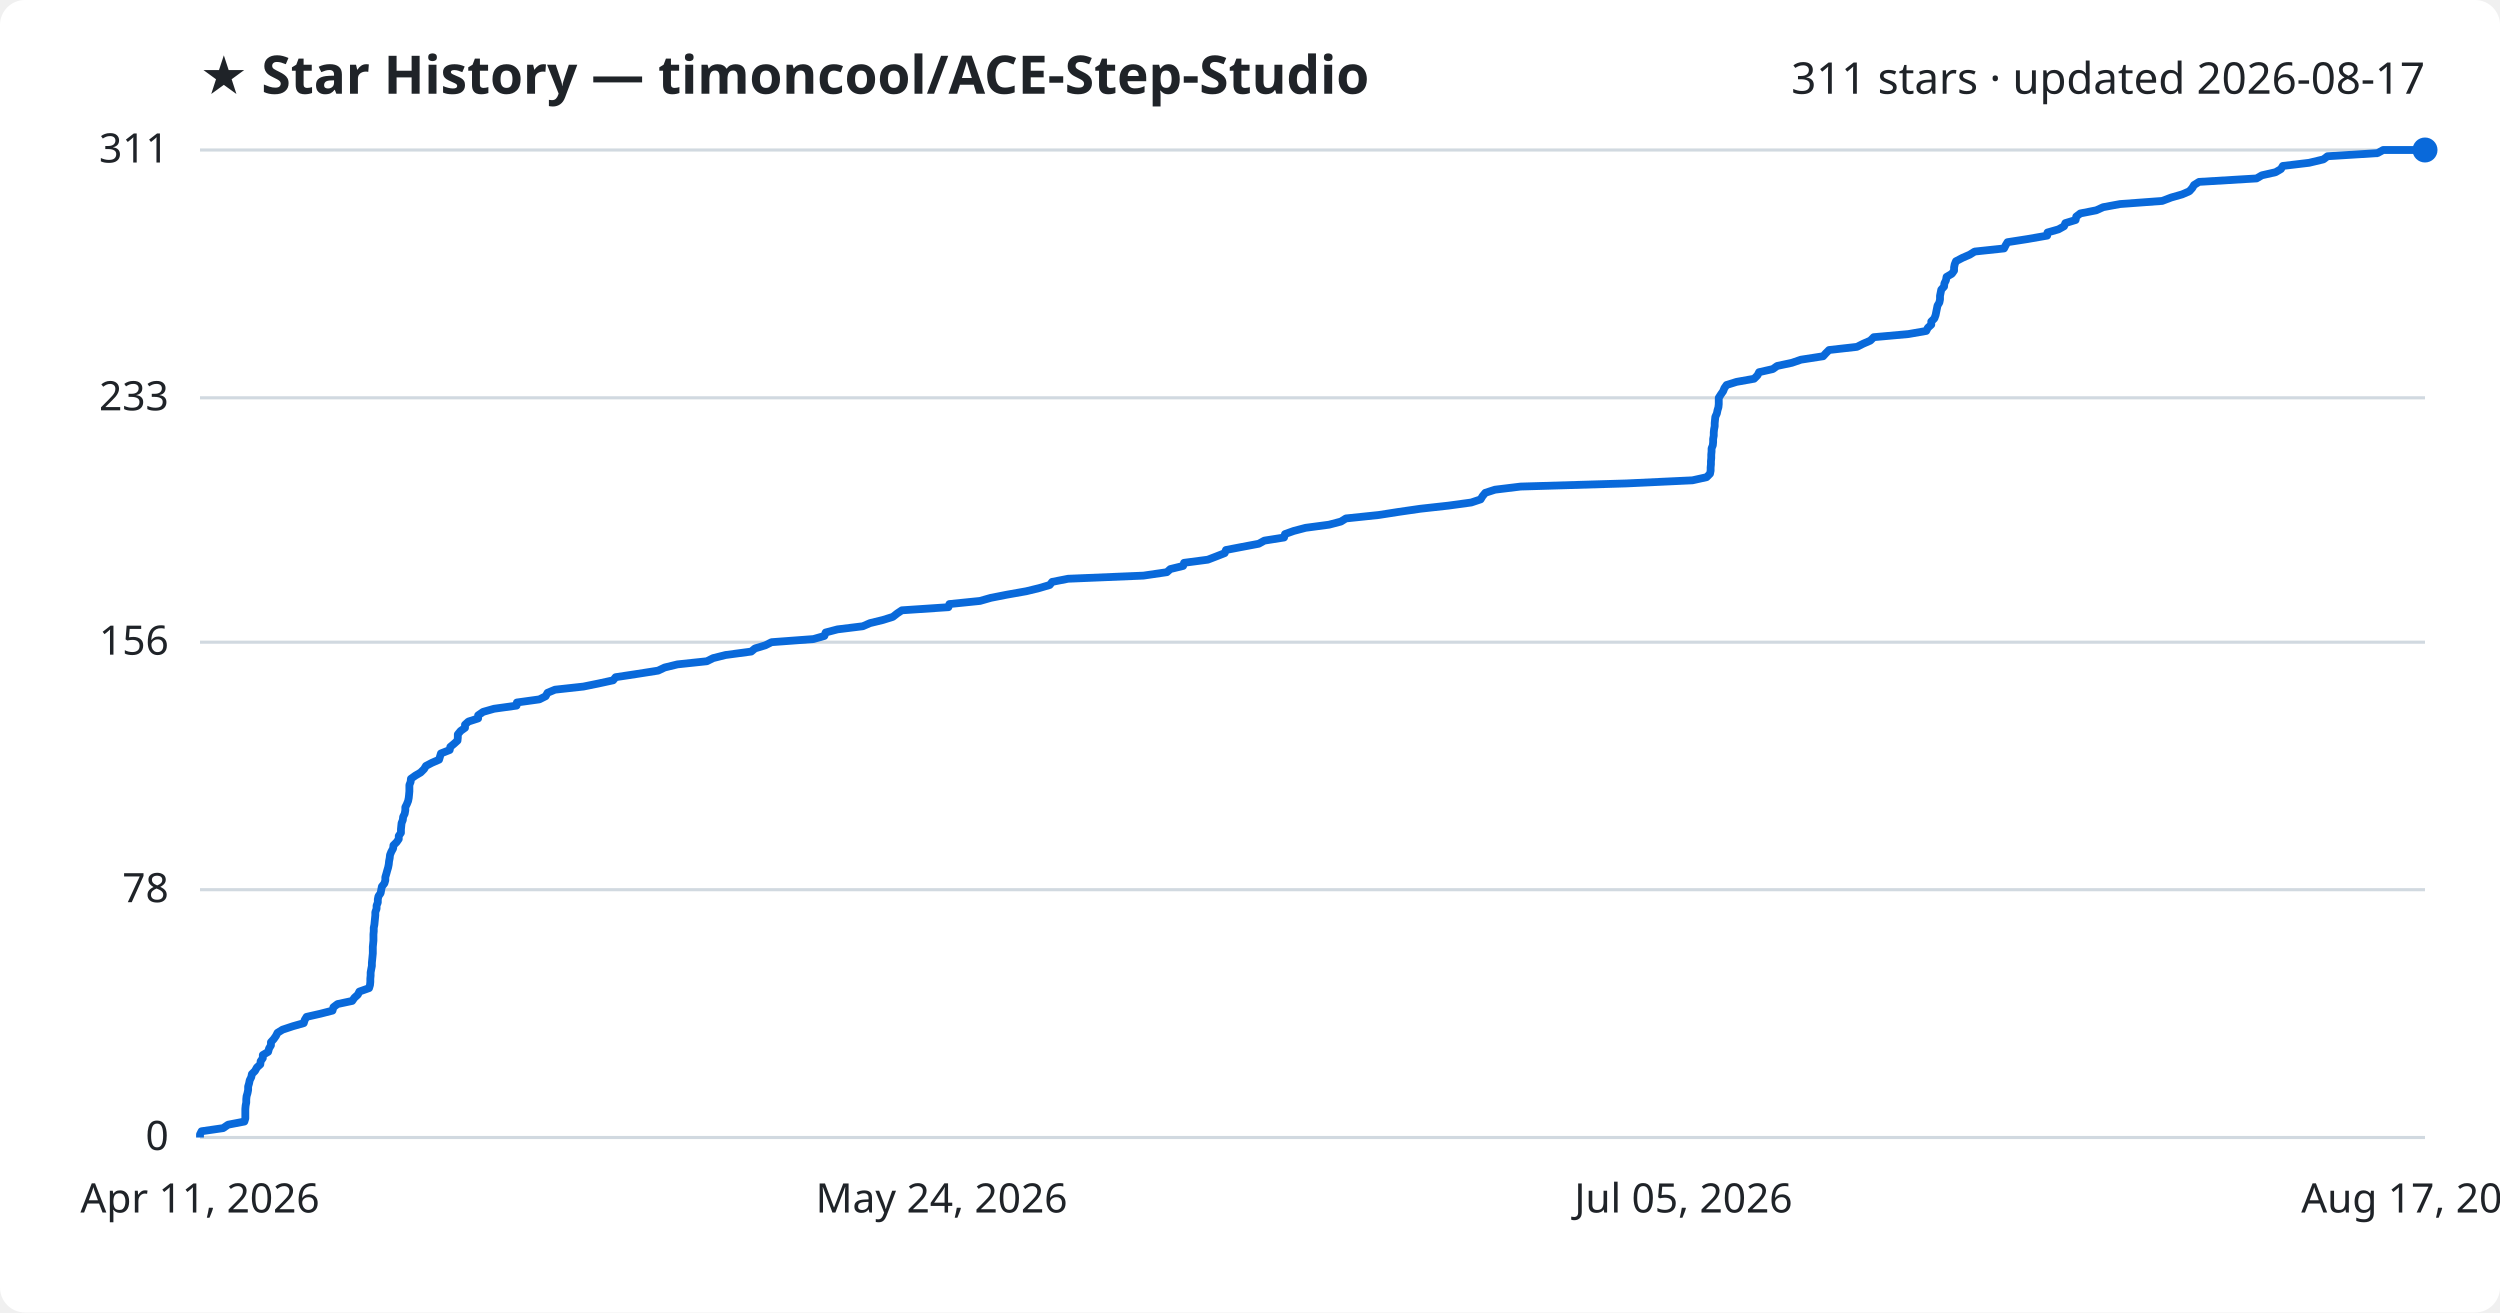
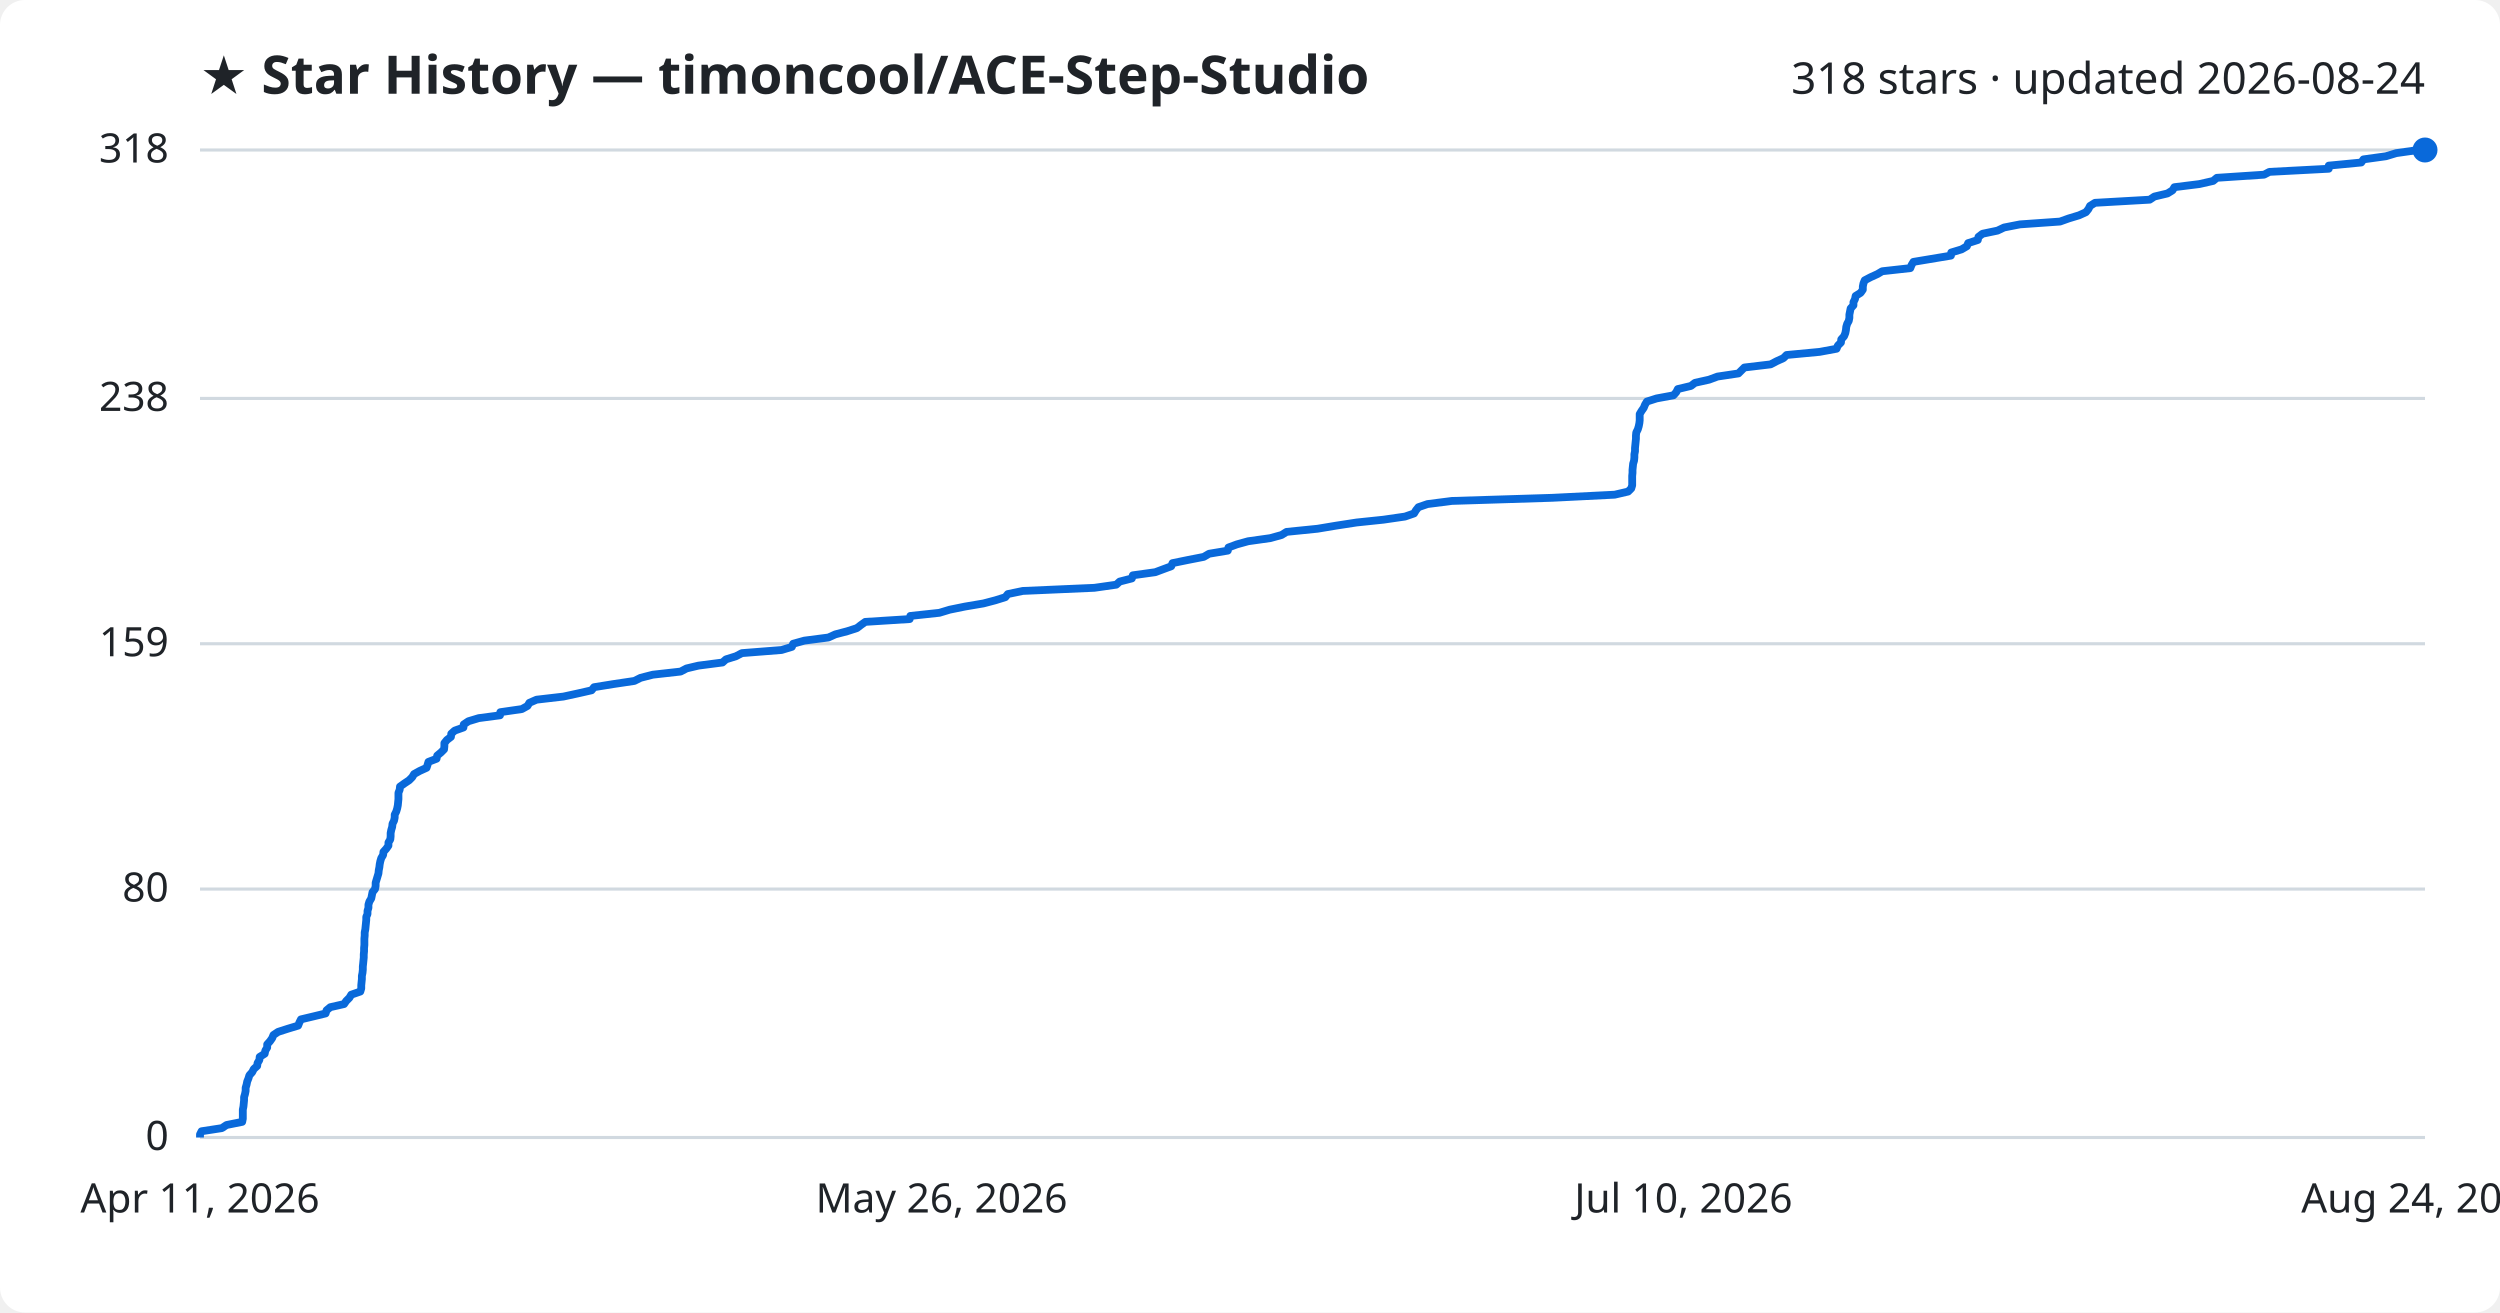
<svg xmlns="http://www.w3.org/2000/svg" viewBox="0 0 800 420" font-family="Segoe UI, sans-serif">
  <rect width="800" height="420" fill="#ffffff" rx="8" />
  <text x="64" y="30" fill="#1f2328" font-size="17" font-weight="700">★ Star History — timoncool/ACE-Step-Studio</text>
-   <text x="776" y="30" fill="#1f2328" font-size="14" text-anchor="end">311 stars · updated 2026-08-17</text>
+   <text x="776" y="30" fill="#1f2328" font-size="14" text-anchor="end">318 stars · updated 2026-08-24</text>
  <line x1="64" y1="364.0" x2="776" y2="364.0" stroke="#d1d9e0" stroke-width="1" />
  <text x="54" y="368.0" fill="#1f2328" font-size="13" text-anchor="end">0</text>
-   <line x1="64" y1="284.7" x2="776" y2="284.7" stroke="#d1d9e0" stroke-width="1" />
-   <text x="54" y="288.7" fill="#1f2328" font-size="13" text-anchor="end">78</text>
-   <line x1="64" y1="205.5" x2="776" y2="205.5" stroke="#d1d9e0" stroke-width="1" />
-   <text x="54" y="209.5" fill="#1f2328" font-size="13" text-anchor="end">156</text>
-   <line x1="64" y1="127.3" x2="776" y2="127.3" stroke="#d1d9e0" stroke-width="1" />
-   <text x="54" y="131.3" fill="#1f2328" font-size="13" text-anchor="end">233</text>
+   <line x1="64" y1="284.5" x2="776" y2="284.5" stroke="#d1d9e0" stroke-width="1" />
+   <text x="54" y="288.5" fill="#1f2328" font-size="13" text-anchor="end">80</text>
+   <line x1="64" y1="206.0" x2="776" y2="206.0" stroke="#d1d9e0" stroke-width="1" />
+   <text x="54" y="210.0" fill="#1f2328" font-size="13" text-anchor="end">159</text>
+   <line x1="64" y1="127.5" x2="776" y2="127.5" stroke="#d1d9e0" stroke-width="1" />
+   <text x="54" y="131.5" fill="#1f2328" font-size="13" text-anchor="end">238</text>
  <line x1="64" y1="48.0" x2="776" y2="48.0" stroke="#d1d9e0" stroke-width="1" />
-   <text x="54" y="52.0" fill="#1f2328" font-size="13" text-anchor="end">311</text>
-   <path d="M64.0,364.0 L64.0,363.0 L64.5,362.0 L71.4,361.0 L73.0,359.9 L78.2,358.9 L78.5,357.9 L78.5,356.9 L78.5,355.9 L78.5,354.9 L78.6,353.8 L78.8,352.8 L78.8,351.8 L78.9,350.8 L79.2,349.8 L79.4,348.8 L79.4,347.7 L79.7,346.7 L79.9,345.7 L80.4,344.7 L80.6,343.7 L81.6,342.7 L82.2,341.6 L83.3,340.6 L83.4,339.6 L84.1,338.6 L84.1,337.6 L85.8,336.6 L86.1,335.5 L86.7,334.5 L86.7,333.5 L87.6,332.5 L88.3,331.5 L88.8,330.5 L90.4,329.5 L93.7,328.4 L97.2,327.4 L97.5,326.4 L98.1,325.4 L102.5,324.4 L106.4,323.4 L106.7,322.3 L108.0,321.3 L112.7,320.3 L113.4,319.3 L114.5,318.3 L115.0,317.3 L118.1,316.2 L118.4,315.2 L118.5,314.2 L118.5,313.2 L118.6,312.2 L118.6,311.2 L118.8,310.1 L119.0,309.1 L119.0,308.1 L119.1,307.1 L119.2,306.1 L119.3,305.1 L119.3,304.1 L119.3,303.0 L119.4,302.0 L119.5,301.0 L119.5,300.0 L119.5,299.0 L119.6,298.0 L119.6,296.9 L119.8,295.9 L119.9,294.9 L120.0,293.9 L120.1,292.9 L120.1,291.9 L120.5,290.8 L120.5,289.8 L120.9,288.8 L120.9,287.8 L121.1,286.8 L121.8,285.8 L122.0,284.7 L122.2,283.7 L123.0,282.7 L123.3,281.7 L123.3,280.7 L123.6,279.7 L123.9,278.6 L124.2,277.6 L124.4,276.6 L124.5,275.6 L124.7,274.6 L124.8,273.6 L125.2,272.6 L125.8,271.5 L125.9,270.5 L126.9,269.5 L127.6,268.5 L127.6,267.5 L128.3,266.5 L128.3,265.4 L128.4,264.4 L128.5,263.4 L128.9,262.4 L129.0,261.4 L129.5,260.4 L129.7,259.3 L129.7,258.3 L130.2,257.3 L130.6,256.3 L130.8,255.3 L130.9,254.3 L131.0,253.2 L131.0,252.2 L131.0,251.2 L131.4,250.2 L131.5,249.2 L132.9,248.2 L134.6,247.2 L135.7,246.1 L136.3,245.1 L138.2,244.1 L140.5,243.1 L140.8,242.1 L141.1,241.1 L143.9,240.0 L144.1,239.0 L145.3,238.0 L146.4,237.0 L146.5,236.0 L146.5,235.0 L147.4,233.9 L148.8,232.9 L148.8,231.9 L149.9,230.9 L153.0,229.9 L153.0,228.9 L154.6,227.8 L158.1,226.8 L165.3,225.8 L165.4,224.8 L172.6,223.8 L174.6,222.8 L175.2,221.7 L177.6,220.7 L186.7,219.7 L191.6,218.7 L196.2,217.7 L197.0,216.7 L203.6,215.7 L210.6,214.6 L212.7,213.6 L216.8,212.6 L226.2,211.6 L228.2,210.6 L232.2,209.6 L240.4,208.5 L241.6,207.5 L244.9,206.5 L246.9,205.5 L260.3,204.5 L263.8,203.5 L264.2,202.4 L268.0,201.4 L276.1,200.4 L278.4,199.4 L282.5,198.4 L285.7,197.4 L287.1,196.3 L288.6,195.3 L303.5,194.3 L303.8,193.3 L313.6,192.3 L317.1,191.3 L322.2,190.3 L328.4,189.2 L332.5,188.2 L335.9,187.2 L336.7,186.2 L341.8,185.2 L365.9,184.2 L373.4,183.1 L374.5,182.1 L378.6,181.1 L378.9,180.1 L386.5,179.1 L389.1,178.1 L391.9,177.0 L392.3,176.0 L397.5,175.0 L402.8,174.0 L404.6,173.0 L410.9,172.0 L411.2,170.9 L414.0,169.9 L417.8,168.9 L425.3,167.9 L429.1,166.9 L430.7,165.9 L441.2,164.8 L447.6,163.8 L454.5,162.8 L463.5,161.8 L470.8,160.8 L473.8,159.8 L474.4,158.8 L475.3,157.7 L478.4,156.7 L486.6,155.7 L520.4,154.7 L541.6,153.7 L546.1,152.7 L547.2,151.6 L547.4,150.6 L547.4,149.6 L547.5,148.6 L547.5,147.6 L547.6,146.6 L547.6,145.5 L547.7,144.5 L547.7,143.5 L548.1,142.5 L548.2,141.5 L548.2,140.5 L548.4,139.4 L548.4,138.4 L548.5,137.4 L548.7,136.4 L548.7,135.4 L548.8,134.4 L548.9,133.4 L549.4,132.3 L549.6,131.3 L549.9,130.3 L550.0,129.3 L550.0,128.3 L550.0,127.3 L550.7,126.2 L551.4,125.2 L551.8,124.2 L552.5,123.2 L555.7,122.2 L561.3,121.2 L562.4,120.1 L562.9,119.1 L567.3,118.1 L568.7,117.1 L573.4,116.1 L576.3,115.1 L583.4,114.0 L584.3,113.0 L585.3,112.0 L594.2,111.0 L596.2,110.0 L598.5,109.0 L599.6,107.9 L610.7,106.9 L616.4,105.9 L616.9,104.9 L618.0,103.9 L618.0,102.9 L619.0,101.9 L619.4,100.8 L619.6,99.8 L619.8,98.8 L620.0,97.8 L620.6,96.8 L620.8,95.8 L620.8,94.7 L621.0,93.7 L621.2,92.7 L622.1,91.7 L622.2,90.7 L622.7,89.7 L622.9,88.6 L624.6,87.6 L625.3,86.6 L625.3,85.6 L625.5,84.6 L625.9,83.6 L628.0,82.5 L630.3,81.5 L631.9,80.5 L641.3,79.5 L641.8,78.5 L642.4,77.5 L648.8,76.5 L655.1,75.4 L655.2,74.4 L658.7,73.4 L660.5,72.4 L660.9,71.4 L664.2,70.4 L664.4,69.3 L665.7,68.3 L670.8,67.3 L673.0,66.3 L678.4,65.3 L691.9,64.3 L694.8,63.2 L698.3,62.2 L700.6,61.2 L701.5,60.2 L702.1,59.2 L703.7,58.2 L722.1,57.1 L723.8,56.1 L728.2,55.1 L729.9,54.1 L730.5,53.1 L738.9,52.1 L743.5,51.0 L744.8,50.0 L760.8,49.0 L762.6,48.0 L776.0,48.0" fill="none" stroke="#0969da" stroke-width="2.5" stroke-linejoin="round" />
+   <text x="54" y="52.0" fill="#1f2328" font-size="13" text-anchor="end">318</text>
+   <path d="M64.0,364.0 L64.0,363.0 L64.5,362.0 L71.0,361.0 L72.5,360.0 L77.5,359.0 L77.7,358.0 L77.7,357.0 L77.7,356.1 L77.7,355.1 L77.9,354.1 L78.0,353.1 L78.1,352.1 L78.1,351.1 L78.4,350.1 L78.6,349.1 L78.6,348.1 L78.9,347.1 L79.1,346.1 L79.5,345.1 L79.8,344.1 L80.7,343.1 L81.2,342.1 L82.3,341.1 L82.4,340.2 L83.0,339.2 L83.1,338.2 L84.7,337.2 L84.9,336.2 L85.5,335.2 L85.5,334.2 L86.4,333.2 L87.1,332.2 L87.5,331.2 L89.0,330.2 L92.1,329.2 L95.4,328.2 L95.8,327.2 L96.3,326.2 L100.5,325.2 L104.2,324.3 L104.5,323.3 L105.7,322.3 L110.1,321.3 L110.8,320.3 L111.8,319.3 L112.4,318.3 L115.3,317.3 L115.6,316.3 L115.6,315.3 L115.7,314.3 L115.8,313.3 L115.8,312.3 L116.0,311.3 L116.1,310.3 L116.1,309.3 L116.2,308.4 L116.3,307.4 L116.4,306.4 L116.4,305.4 L116.5,304.4 L116.5,303.4 L116.6,302.4 L116.6,301.4 L116.6,300.4 L116.7,299.4 L116.7,298.4 L116.9,297.4 L117.0,296.4 L117.1,295.4 L117.2,294.4 L117.2,293.4 L117.6,292.5 L117.6,291.5 L117.9,290.5 L117.9,289.5 L118.2,288.5 L118.8,287.5 L119.0,286.5 L119.2,285.5 L120.0,284.5 L120.2,283.5 L120.2,282.5 L120.5,281.5 L120.8,280.5 L121.1,279.5 L121.2,278.5 L121.4,277.5 L121.5,276.6 L121.7,275.6 L122.0,274.6 L122.6,273.6 L122.7,272.6 L123.6,271.6 L124.3,270.6 L124.3,269.6 L124.9,268.6 L125.0,267.6 L125.0,266.6 L125.2,265.6 L125.5,264.6 L125.6,263.6 L126.1,262.6 L126.3,261.6 L126.3,260.7 L126.8,259.7 L127.1,258.7 L127.3,257.7 L127.4,256.7 L127.5,255.7 L127.5,254.7 L127.5,253.7 L127.9,252.7 L128.0,251.7 L129.4,250.7 L130.9,249.7 L131.9,248.7 L132.5,247.7 L134.3,246.7 L136.5,245.7 L136.8,244.8 L137.1,243.8 L139.7,242.8 L139.9,241.8 L141.1,240.8 L142.1,239.8 L142.2,238.8 L142.2,237.8 L143.0,236.8 L144.3,235.8 L144.4,234.8 L145.5,233.8 L148.3,232.8 L148.4,231.8 L149.9,230.8 L153.2,229.8 L160.0,228.9 L160.1,227.9 L167.0,226.9 L168.8,225.9 L169.4,224.9 L171.7,223.9 L180.3,222.9 L184.9,221.9 L189.3,220.9 L190.1,219.9 L196.3,218.9 L203.0,217.9 L205.0,216.9 L208.9,215.9 L217.8,214.9 L219.7,213.9 L223.5,213.0 L231.2,212.0 L232.3,211.0 L235.5,210.0 L237.4,209.0 L250.1,208.0 L253.4,207.0 L253.8,206.0 L257.4,205.0 L265.1,204.0 L267.3,203.0 L271.1,202.0 L274.2,201.0 L275.5,200.0 L276.9,199.0 L291.1,198.1 L291.3,197.1 L300.6,196.1 L303.9,195.1 L308.8,194.1 L314.7,193.1 L318.5,192.1 L321.7,191.1 L322.5,190.1 L327.3,189.1 L350.2,188.1 L357.2,187.1 L358.3,186.1 L362.2,185.1 L362.5,184.1 L369.7,183.1 L372.1,182.2 L374.8,181.2 L375.2,180.2 L380.1,179.2 L385.2,178.2 L386.9,177.2 L392.9,176.2 L393.1,175.2 L395.8,174.2 L399.4,173.2 L406.5,172.2 L410.1,171.2 L411.7,170.2 L421.6,169.2 L427.6,168.2 L434.1,167.2 L442.7,166.3 L449.6,165.3 L452.5,164.3 L453.1,163.3 L453.9,162.3 L456.8,161.3 L464.6,160.3 L496.7,159.3 L516.7,158.3 L521.0,157.3 L522.0,156.3 L522.3,155.3 L522.3,154.3 L522.3,153.3 L522.3,152.3 L522.4,151.3 L522.4,150.4 L522.5,149.4 L522.6,148.4 L522.9,147.4 L523.0,146.4 L523.0,145.4 L523.2,144.4 L523.2,143.4 L523.3,142.4 L523.4,141.4 L523.5,140.4 L523.5,139.4 L523.6,138.4 L524.1,137.4 L524.4,136.4 L524.6,135.4 L524.7,134.5 L524.7,133.5 L524.7,132.5 L525.3,131.5 L526.0,130.5 L526.4,129.5 L527.0,128.5 L530.1,127.5 L535.5,126.5 L536.4,125.5 L536.9,124.5 L541.1,123.5 L542.4,122.5 L546.9,121.5 L549.6,120.5 L556.3,119.5 L557.2,118.6 L558.2,117.6 L566.6,116.6 L568.5,115.6 L570.7,114.6 L571.7,113.6 L582.3,112.6 L587.7,111.6 L588.1,110.6 L589.1,109.6 L589.2,108.6 L590.1,107.6 L590.5,106.6 L590.7,105.6 L590.8,104.6 L591.1,103.6 L591.6,102.7 L591.8,101.7 L591.8,100.7 L592.0,99.7 L592.2,98.7 L593.1,97.7 L593.1,96.7 L593.6,95.7 L593.8,94.7 L595.4,93.7 L596.1,92.7 L596.1,91.7 L596.3,90.7 L596.7,89.7 L598.6,88.7 L600.8,87.7 L602.3,86.8 L611.3,85.8 L611.7,84.8 L612.3,83.8 L618.3,82.8 L624.3,81.8 L624.4,80.8 L627.7,79.8 L629.4,78.8 L629.8,77.8 L632.9,76.8 L633.1,75.8 L634.4,74.8 L639.2,73.8 L641.3,72.8 L646.4,71.8 L659.2,70.9 L662.0,69.9 L665.3,68.9 L667.5,67.9 L668.3,66.9 L668.8,65.9 L670.4,64.9 L687.9,63.9 L689.4,62.9 L693.6,61.9 L695.2,60.9 L695.8,59.9 L703.8,58.9 L708.2,57.9 L709.4,56.9 L724.5,55.9 L726.2,55.0 L745.2,54.0 L745.2,53.0 L755.6,52.0 L756.3,51.0 L763.5,50.0 L766.8,49.0 L773.8,48.0 L776.0,48.0" fill="none" stroke="#0969da" stroke-width="2.5" stroke-linejoin="round" />
  <circle cx="776.0" cy="48.0" r="4" fill="#0969da" />
  <text x="64.0" y="388" fill="#1f2328" font-size="13" text-anchor="middle">Apr 11, 2026</text>
-   <text x="301.3" y="388" fill="#1f2328" font-size="13" text-anchor="middle">May 24, 2026</text>
-   <text x="538.7" y="388" fill="#1f2328" font-size="13" text-anchor="middle">Jul 05, 2026</text>
-   <text x="776.0" y="388" fill="#1f2328" font-size="13" text-anchor="middle">Aug 17, 2026</text>
+   <text x="301.3" y="388" fill="#1f2328" font-size="13" text-anchor="middle">May 26, 2026</text>
+   <text x="538.7" y="388" fill="#1f2328" font-size="13" text-anchor="middle">Jul 10, 2026</text>
+   <text x="776.0" y="388" fill="#1f2328" font-size="13" text-anchor="middle">Aug 24, 2026</text>
</svg>
